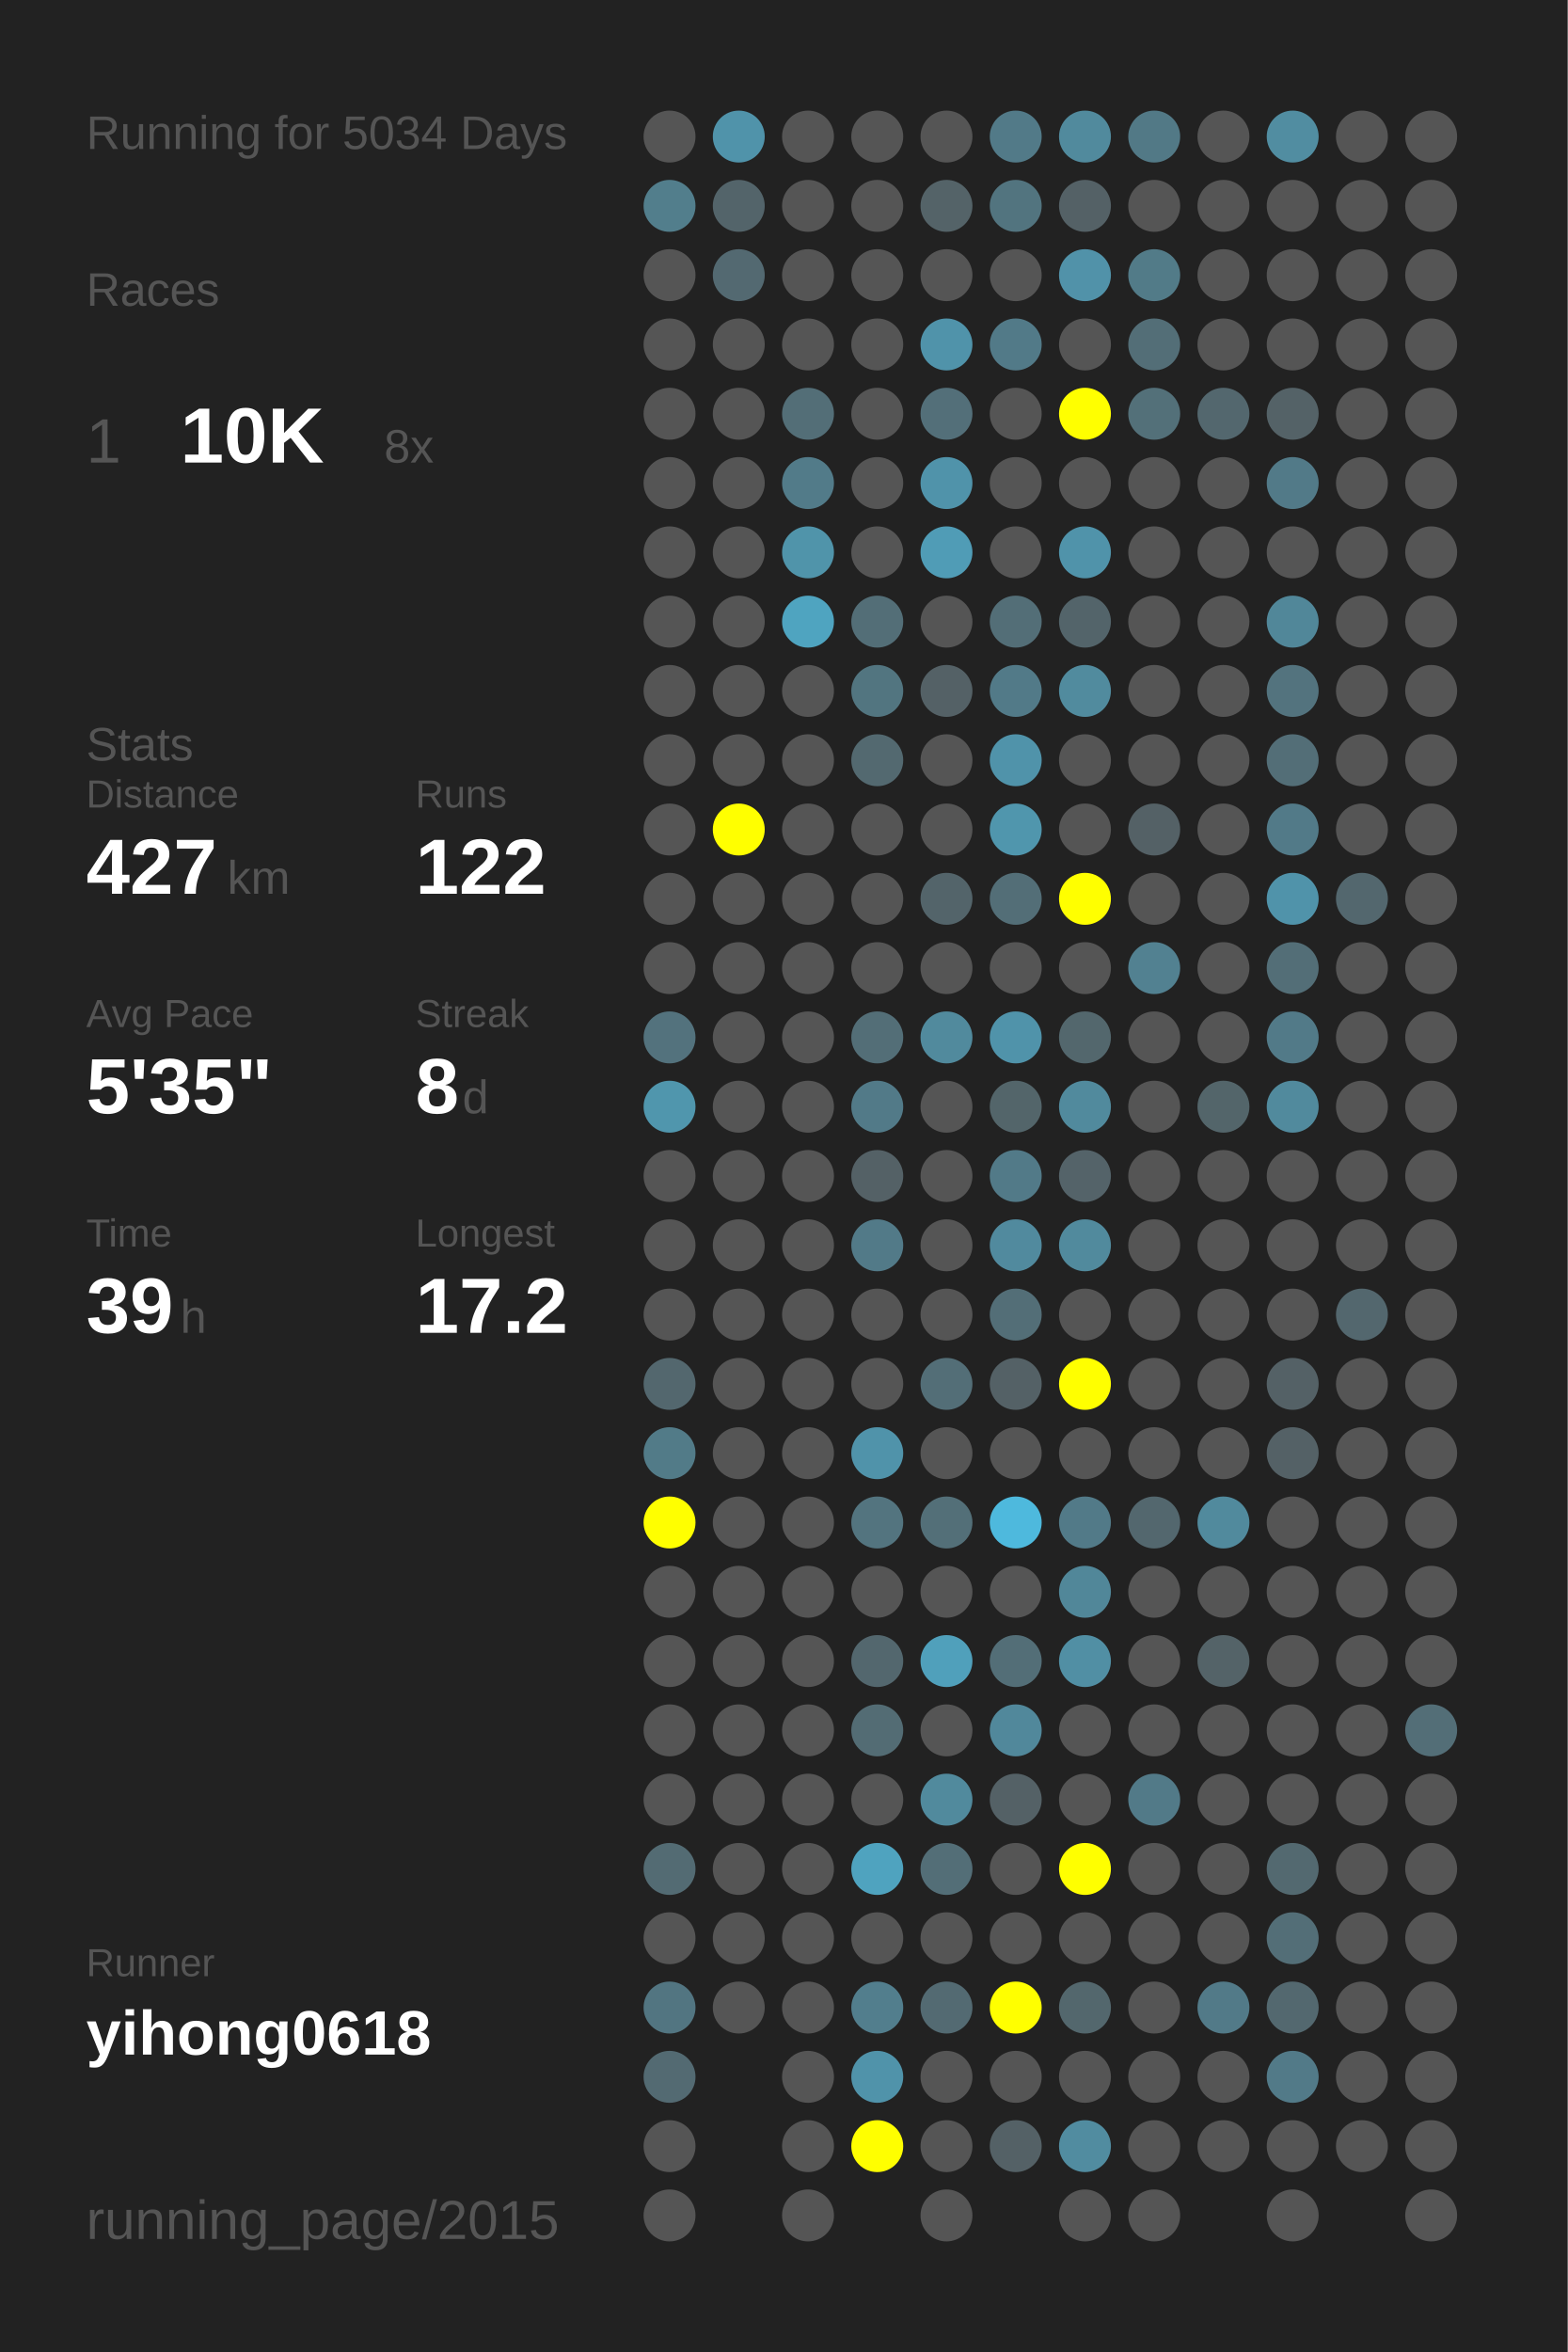
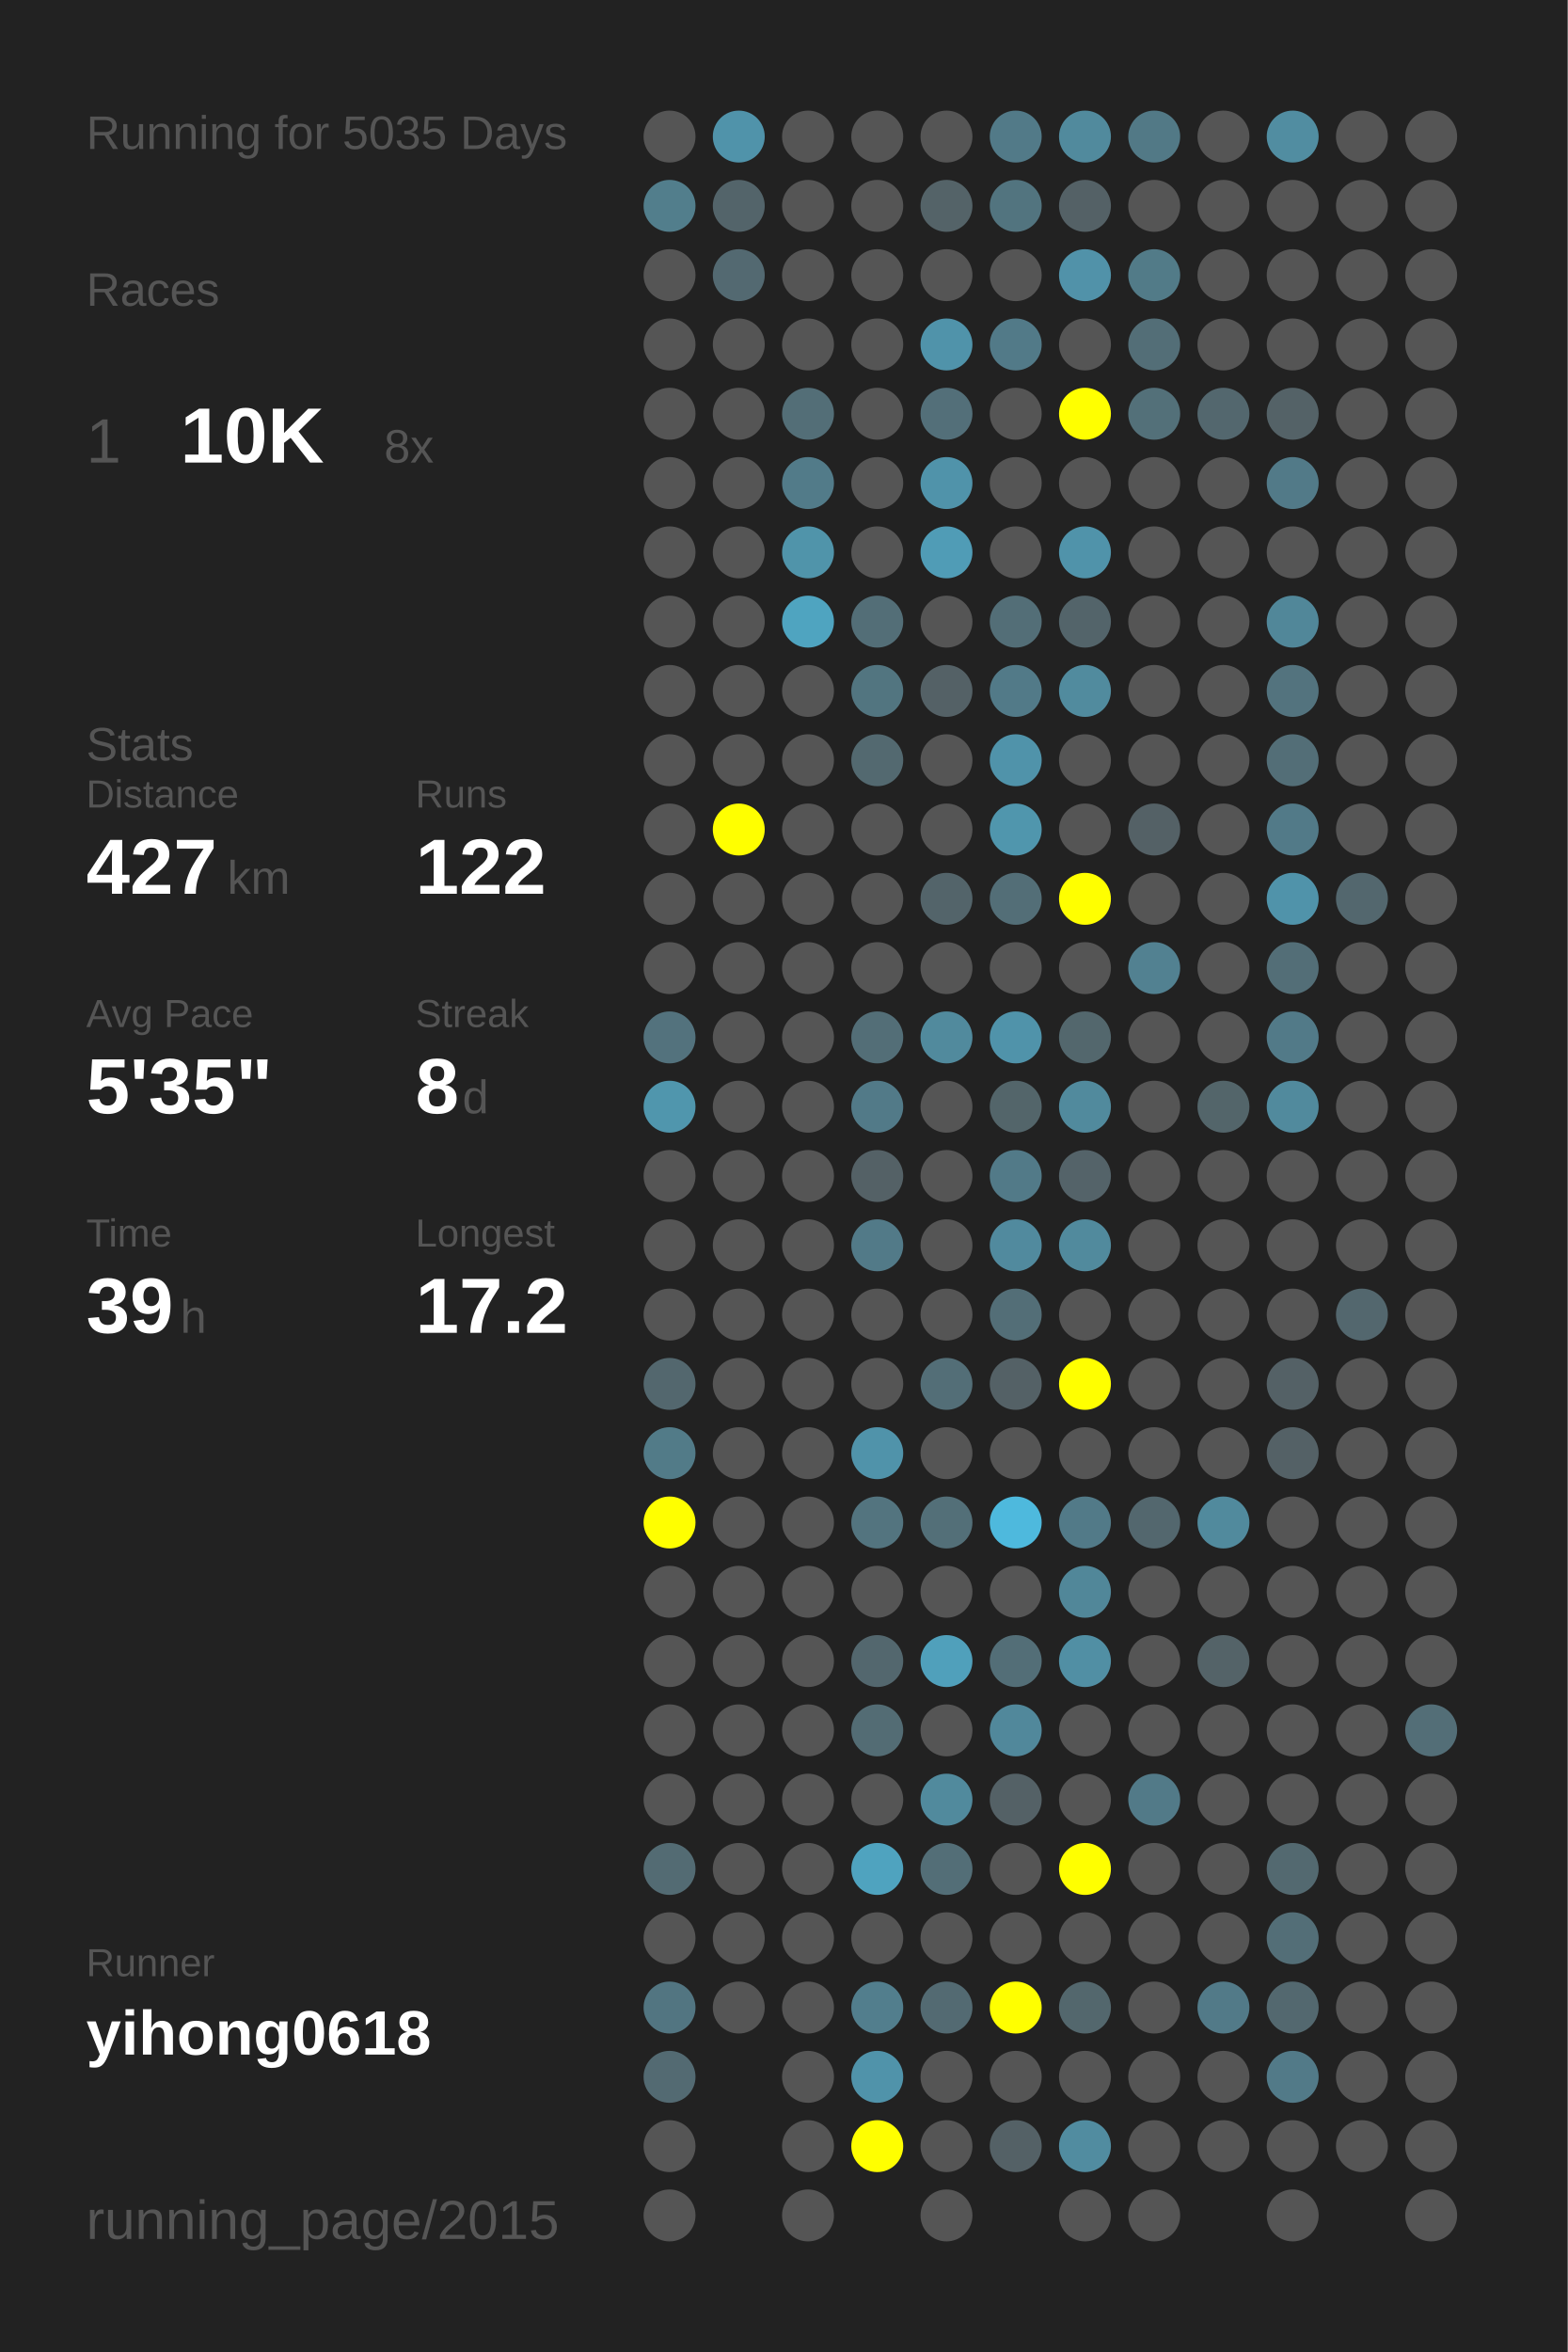
<svg xmlns="http://www.w3.org/2000/svg" baseProfile="full" height="300mm" version="1.1" viewBox="0,0,200,300" width="200mm">
  <defs />
  <rect fill="#222222" height="300" width="200" x="0" y="0" />
-   <text fill="#555555" style="font-size:6px; font-family:Arial;" x="11" y="19">Running for 5034 Days</text>
+   <text fill="#555555" style="font-size:6px; font-family:Arial;" x="11" y="19">Running for 5035 Days</text>
  <text fill="#555555" style="font-size:6px; font-family:Arial;" x="11" y="39">Races</text>
  <text fill="#555555" style="font-size:8px; font-family:Arial;" x="11" y="59">1</text>
  <text fill="#FFFFFF" style="font-size:10px; font-family:Arial; font-weight:bold;" x="23" y="59">10K</text>
  <text fill="#555555" style="font-size:6px; font-family:Arial;" x="49" y="59">8x</text>
  <text fill="#555555" style="font-size:6px; font-family:Arial;" x="11" y="97">Stats</text>
  <text fill="#555555" style="font-size:5px; font-family:Arial;" x="11" y="103">Distance</text>
  <text fill="#FFFFFF" style="font-size:10px; font-family:Arial; font-weight:bold;" x="11" y="114">427</text>
  <text fill="#555555" style="font-size:6px; font-family:Arial;" x="29" y="114">km</text>
  <text fill="#555555" style="font-size:5px; font-family:Arial;" x="53" y="103">Runs</text>
  <text fill="#FFFFFF" style="font-size:10px; font-family:Arial; font-weight:bold;" x="53" y="114">122</text>
  <text fill="#555555" style="font-size:5px; font-family:Arial;" x="11" y="131">Avg Pace</text>
  <text fill="#FFFFFF" style="font-size:10px; font-family:Arial; font-weight:bold;" x="11" y="142">5'35"</text>
  <text fill="#555555" style="font-size:5px; font-family:Arial;" x="53" y="131">Streak</text>
  <text fill="#FFFFFF" style="font-size:10px; font-family:Arial; font-weight:bold;" x="53" y="142">8</text>
  <text fill="#555555" style="font-size:6px; font-family:Arial;" x="59" y="142">d</text>
  <text fill="#555555" style="font-size:5px; font-family:Arial;" x="11" y="159">Time</text>
  <text fill="#FFFFFF" style="font-size:10px; font-family:Arial; font-weight:bold;" x="11" y="170">39</text>
  <text fill="#555555" style="font-size:6px; font-family:Arial;" x="23" y="170">h</text>
  <text fill="#555555" style="font-size:5px; font-family:Arial;" x="53" y="159">Longest</text>
  <text fill="#FFFFFF" style="font-size:10px; font-family:Arial; font-weight:bold;" x="53" y="170">17.2</text>
  <text fill="#555555" style="font-size:5px; font-family:Arial;" x="11" y="252.065">Runner</text>
  <text fill="#FFFFFF" style="font-size:8px; font-family:Arial; font-weight:bold;" x="11" y="262.065">yihong0618</text>
  <text fill="#555555" style="font-size:7px; font-family:Arial;" x="11" y="285.581">running_page/2015</text>
  <circle cx="85.417" cy="17.419" fill="#555555" r="3.312" />
  <circle cx="85.417" cy="26.258" fill="#527e8c" r="3.312" />
  <circle cx="85.417" cy="35.097" fill="#555555" r="3.312" />
  <circle cx="85.417" cy="43.935" fill="#555555" r="3.312" />
  <circle cx="85.417" cy="52.774" fill="#555555" r="3.312" />
  <circle cx="85.417" cy="61.613" fill="#555555" r="3.312" />
  <circle cx="85.417" cy="70.452" fill="#555555" r="3.312" />
  <circle cx="85.417" cy="79.29" fill="#555555" r="3.312" />
  <circle cx="85.417" cy="88.129" fill="#555555" r="3.312" />
  <circle cx="85.417" cy="96.968" fill="#555555" r="3.312" />
  <circle cx="85.417" cy="105.806" fill="#555555" r="3.312" />
  <circle cx="85.417" cy="114.645" fill="#555555" r="3.312" />
  <circle cx="85.417" cy="123.484" fill="#555555" r="3.312" />
  <circle cx="85.417" cy="132.323" fill="#53727d" r="3.312" />
  <circle cx="85.417" cy="141.161" fill="#5096ad" r="3.312" />
  <circle cx="85.417" cy="150" fill="#555555" r="3.312" />
  <circle cx="85.417" cy="158.839" fill="#555555" r="3.312" />
  <circle cx="85.417" cy="167.677" fill="#555555" r="3.312" />
  <circle cx="85.417" cy="176.516" fill="#53676e" r="3.312" />
  <circle cx="85.417" cy="185.355" fill="#527b88" r="3.312" />
  <circle cx="85.417" cy="194.194" fill="#FFFF00" r="3.312" />
  <circle cx="85.417" cy="203.032" fill="#555555" r="3.312" />
  <circle cx="85.417" cy="211.871" fill="#555555" r="3.312" />
  <circle cx="85.417" cy="220.71" fill="#555555" r="3.312" />
  <circle cx="85.417" cy="229.548" fill="#555555" r="3.312" />
  <circle cx="85.417" cy="238.387" fill="#536b73" r="3.312" />
  <circle cx="85.417" cy="247.226" fill="#555555" r="3.312" />
  <circle cx="85.417" cy="256.065" fill="#527581" r="3.312" />
  <circle cx="85.417" cy="264.903" fill="#536a72" r="3.312" />
  <circle cx="85.417" cy="273.742" fill="#555555" r="3.312" />
  <circle cx="85.417" cy="282.581" fill="#555555" r="3.312" />
  <circle cx="94.25" cy="17.419" fill="#5093aa" r="3.312" />
  <circle cx="94.25" cy="26.258" fill="#53646a" r="3.312" />
  <circle cx="94.25" cy="35.097" fill="#536971" r="3.312" />
  <circle cx="94.25" cy="43.935" fill="#555555" r="3.312" />
  <circle cx="94.25" cy="52.774" fill="#555555" r="3.312" />
  <circle cx="94.25" cy="61.613" fill="#555555" r="3.312" />
  <circle cx="94.25" cy="70.452" fill="#555555" r="3.312" />
  <circle cx="94.25" cy="79.29" fill="#555555" r="3.312" />
  <circle cx="94.25" cy="88.129" fill="#555555" r="3.312" />
  <circle cx="94.25" cy="96.968" fill="#555555" r="3.312" />
  <circle cx="94.25" cy="105.806" fill="#FFFF00" r="3.312" />
  <circle cx="94.25" cy="114.645" fill="#555555" r="3.312" />
  <circle cx="94.25" cy="123.484" fill="#555555" r="3.312" />
  <circle cx="94.25" cy="132.323" fill="#555555" r="3.312" />
  <circle cx="94.25" cy="141.161" fill="#555555" r="3.312" />
  <circle cx="94.25" cy="150" fill="#555555" r="3.312" />
  <circle cx="94.25" cy="158.839" fill="#555555" r="3.312" />
  <circle cx="94.25" cy="167.677" fill="#555555" r="3.312" />
  <circle cx="94.25" cy="176.516" fill="#555555" r="3.312" />
  <circle cx="94.25" cy="185.355" fill="#555555" r="3.312" />
  <circle cx="94.25" cy="194.194" fill="#555555" r="3.312" />
  <circle cx="94.25" cy="203.032" fill="#555555" r="3.312" />
  <circle cx="94.25" cy="211.871" fill="#555555" r="3.312" />
  <circle cx="94.25" cy="220.71" fill="#555555" r="3.312" />
  <circle cx="94.25" cy="229.548" fill="#555555" r="3.312" />
  <circle cx="94.25" cy="238.387" fill="#555555" r="3.312" />
  <circle cx="94.25" cy="247.226" fill="#555555" r="3.312" />
  <circle cx="94.25" cy="256.065" fill="#555555" r="3.312" />
  <circle cx="103.083" cy="17.419" fill="#555555" r="3.312" />
  <circle cx="103.083" cy="26.258" fill="#555555" r="3.312" />
  <circle cx="103.083" cy="35.097" fill="#555555" r="3.312" />
  <circle cx="103.083" cy="43.935" fill="#555555" r="3.312" />
  <circle cx="103.083" cy="52.774" fill="#536e77" r="3.312" />
  <circle cx="103.083" cy="61.613" fill="#527b89" r="3.312" />
  <circle cx="103.083" cy="70.452" fill="#5094aa" r="3.312" />
  <circle cx="103.083" cy="79.29" fill="#4fa4c0" r="3.312" />
  <circle cx="103.083" cy="88.129" fill="#555555" r="3.312" />
  <circle cx="103.083" cy="96.968" fill="#555555" r="3.312" />
  <circle cx="103.083" cy="105.806" fill="#555555" r="3.312" />
  <circle cx="103.083" cy="114.645" fill="#555555" r="3.312" />
  <circle cx="103.083" cy="123.484" fill="#555555" r="3.312" />
  <circle cx="103.083" cy="132.323" fill="#555555" r="3.312" />
  <circle cx="103.083" cy="141.161" fill="#555555" r="3.312" />
  <circle cx="103.083" cy="150" fill="#555555" r="3.312" />
  <circle cx="103.083" cy="158.839" fill="#555555" r="3.312" />
  <circle cx="103.083" cy="167.677" fill="#555555" r="3.312" />
  <circle cx="103.083" cy="176.516" fill="#555555" r="3.312" />
  <circle cx="103.083" cy="185.355" fill="#555555" r="3.312" />
  <circle cx="103.083" cy="194.194" fill="#555555" r="3.312" />
  <circle cx="103.083" cy="203.032" fill="#555555" r="3.312" />
  <circle cx="103.083" cy="211.871" fill="#555555" r="3.312" />
  <circle cx="103.083" cy="220.71" fill="#555555" r="3.312" />
  <circle cx="103.083" cy="229.548" fill="#555555" r="3.312" />
  <circle cx="103.083" cy="238.387" fill="#555555" r="3.312" />
  <circle cx="103.083" cy="247.226" fill="#555555" r="3.312" />
  <circle cx="103.083" cy="256.065" fill="#555555" r="3.312" />
  <circle cx="103.083" cy="264.903" fill="#555555" r="3.312" />
  <circle cx="103.083" cy="273.742" fill="#555555" r="3.312" />
  <circle cx="103.083" cy="282.581" fill="#555555" r="3.312" />
  <circle cx="111.917" cy="17.419" fill="#555555" r="3.312" />
  <circle cx="111.917" cy="26.258" fill="#555555" r="3.312" />
  <circle cx="111.917" cy="35.097" fill="#555555" r="3.312" />
  <circle cx="111.917" cy="43.935" fill="#555555" r="3.312" />
  <circle cx="111.917" cy="52.774" fill="#555555" r="3.312" />
  <circle cx="111.917" cy="61.613" fill="#555555" r="3.312" />
  <circle cx="111.917" cy="70.452" fill="#555555" r="3.312" />
  <circle cx="111.917" cy="79.29" fill="#536e77" r="3.312" />
  <circle cx="111.917" cy="88.129" fill="#527580" r="3.312" />
  <circle cx="111.917" cy="96.968" fill="#536970" r="3.312" />
  <circle cx="111.917" cy="105.806" fill="#555555" r="3.312" />
  <circle cx="111.917" cy="114.645" fill="#555555" r="3.312" />
  <circle cx="111.917" cy="123.484" fill="#555555" r="3.312" />
  <circle cx="111.917" cy="132.323" fill="#536e77" r="3.312" />
  <circle cx="111.917" cy="141.161" fill="#527a88" r="3.312" />
  <circle cx="111.917" cy="150" fill="#546166" r="3.312" />
  <circle cx="111.917" cy="158.839" fill="#527a88" r="3.312" />
  <circle cx="111.917" cy="167.677" fill="#555555" r="3.312" />
  <circle cx="111.917" cy="176.516" fill="#555555" r="3.312" />
  <circle cx="111.917" cy="185.355" fill="#5093aa" r="3.312" />
  <circle cx="111.917" cy="194.194" fill="#53747f" r="3.312" />
  <circle cx="111.917" cy="203.032" fill="#555555" r="3.312" />
  <circle cx="111.917" cy="211.871" fill="#53676e" r="3.312" />
  <circle cx="111.917" cy="220.71" fill="#536c74" r="3.312" />
  <circle cx="111.917" cy="229.548" fill="#555555" r="3.312" />
  <circle cx="111.917" cy="238.387" fill="#4fa3bf" r="3.312" />
  <circle cx="111.917" cy="247.226" fill="#555555" r="3.312" />
  <circle cx="111.917" cy="256.065" fill="#527e8d" r="3.312" />
  <circle cx="111.917" cy="264.903" fill="#5093aa" r="3.312" />
  <circle cx="111.917" cy="273.742" fill="#FFFF00" r="3.312" />
  <circle cx="120.75" cy="17.419" fill="#555555" r="3.312" />
  <circle cx="120.75" cy="26.258" fill="#546368" r="3.312" />
  <circle cx="120.75" cy="35.097" fill="#555555" r="3.312" />
  <circle cx="120.75" cy="43.935" fill="#5093aa" r="3.312" />
  <circle cx="120.75" cy="52.774" fill="#536f79" r="3.312" />
  <circle cx="120.75" cy="61.613" fill="#5093aa" r="3.312" />
  <circle cx="120.75" cy="70.452" fill="#509cb6" r="3.312" />
  <circle cx="120.75" cy="79.29" fill="#555555" r="3.312" />
  <circle cx="120.75" cy="88.129" fill="#546166" r="3.312" />
  <circle cx="120.75" cy="96.968" fill="#555555" r="3.312" />
  <circle cx="120.75" cy="105.806" fill="#555555" r="3.312" />
  <circle cx="120.75" cy="114.645" fill="#53646a" r="3.312" />
  <circle cx="120.75" cy="123.484" fill="#555555" r="3.312" />
  <circle cx="120.75" cy="132.323" fill="#518a9d" r="3.312" />
  <circle cx="120.75" cy="141.161" fill="#555555" r="3.312" />
  <circle cx="120.75" cy="150" fill="#555555" r="3.312" />
  <circle cx="120.75" cy="158.839" fill="#555555" r="3.312" />
  <circle cx="120.75" cy="167.677" fill="#555555" r="3.312" />
  <circle cx="120.75" cy="176.516" fill="#536e77" r="3.312" />
  <circle cx="120.75" cy="185.355" fill="#555555" r="3.312" />
  <circle cx="120.75" cy="194.194" fill="#536f78" r="3.312" />
  <circle cx="120.75" cy="203.032" fill="#555555" r="3.312" />
  <circle cx="120.75" cy="211.871" fill="#50a0bb" r="3.312" />
  <circle cx="120.75" cy="220.71" fill="#555555" r="3.312" />
  <circle cx="120.75" cy="229.548" fill="#518a9d" r="3.312" />
  <circle cx="120.75" cy="238.387" fill="#536e77" r="3.312" />
  <circle cx="120.75" cy="247.226" fill="#555555" r="3.312" />
  <circle cx="120.75" cy="256.065" fill="#536a72" r="3.312" />
  <circle cx="120.75" cy="264.903" fill="#555555" r="3.312" />
  <circle cx="120.75" cy="273.742" fill="#555555" r="3.312" />
  <circle cx="120.75" cy="282.581" fill="#555555" r="3.312" />
  <circle cx="129.583" cy="17.419" fill="#527a88" r="3.312" />
  <circle cx="129.583" cy="26.258" fill="#52747f" r="3.312" />
  <circle cx="129.583" cy="35.097" fill="#555555" r="3.312" />
  <circle cx="129.583" cy="43.935" fill="#527a88" r="3.312" />
  <circle cx="129.583" cy="52.774" fill="#555555" r="3.312" />
  <circle cx="129.583" cy="61.613" fill="#555555" r="3.312" />
  <circle cx="129.583" cy="70.452" fill="#555555" r="3.312" />
  <circle cx="129.583" cy="79.29" fill="#536e77" r="3.312" />
  <circle cx="129.583" cy="88.129" fill="#527a88" r="3.312" />
  <circle cx="129.583" cy="96.968" fill="#5093aa" r="3.312" />
  <circle cx="129.583" cy="105.806" fill="#5096ad" r="3.312" />
  <circle cx="129.583" cy="114.645" fill="#536e77" r="3.312" />
  <circle cx="129.583" cy="123.484" fill="#555555" r="3.312" />
  <circle cx="129.583" cy="132.323" fill="#5093aa" r="3.312" />
  <circle cx="129.583" cy="141.161" fill="#53656a" r="3.312" />
  <circle cx="129.583" cy="150" fill="#527a88" r="3.312" />
  <circle cx="129.583" cy="158.839" fill="#518a9e" r="3.312" />
  <circle cx="129.583" cy="167.677" fill="#536e77" r="3.312" />
  <circle cx="129.583" cy="176.516" fill="#546166" r="3.312" />
  <circle cx="129.583" cy="185.355" fill="#555555" r="3.312" />
  <circle cx="129.583" cy="194.194" fill="#4eb9dd" r="3.312" />
  <circle cx="129.583" cy="203.032" fill="#555555" r="3.312" />
  <circle cx="129.583" cy="211.871" fill="#536e77" r="3.312" />
  <circle cx="129.583" cy="220.71" fill="#51889b" r="3.312" />
  <circle cx="129.583" cy="229.548" fill="#546166" r="3.312" />
  <circle cx="129.583" cy="238.387" fill="#555555" r="3.312" />
  <circle cx="129.583" cy="247.226" fill="#555555" r="3.312" />
  <circle cx="129.583" cy="256.065" fill="#FFFF00" r="3.312" />
  <circle cx="129.583" cy="264.903" fill="#555555" r="3.312" />
  <circle cx="129.583" cy="273.742" fill="#546166" r="3.312" />
  <circle cx="138.417" cy="17.419" fill="#518a9d" r="3.312" />
  <circle cx="138.417" cy="26.258" fill="#546166" r="3.312" />
  <circle cx="138.417" cy="35.097" fill="#5192a9" r="3.312" />
  <circle cx="138.417" cy="43.935" fill="#555555" r="3.312" />
  <circle cx="138.417" cy="52.774" fill="#FFFF00" r="3.312" />
  <circle cx="138.417" cy="61.613" fill="#555555" r="3.312" />
  <circle cx="138.417" cy="70.452" fill="#5093aa" r="3.312" />
  <circle cx="138.417" cy="79.29" fill="#53646a" r="3.312" />
  <circle cx="138.417" cy="88.129" fill="#518b9e" r="3.312" />
  <circle cx="138.417" cy="96.968" fill="#555555" r="3.312" />
  <circle cx="138.417" cy="105.806" fill="#555555" r="3.312" />
  <circle cx="138.417" cy="114.645" fill="#FFFF00" r="3.312" />
  <circle cx="138.417" cy="123.484" fill="#555555" r="3.312" />
  <circle cx="138.417" cy="132.323" fill="#53676d" r="3.312" />
  <circle cx="138.417" cy="141.161" fill="#518a9d" r="3.312" />
  <circle cx="138.417" cy="150" fill="#546369" r="3.312" />
  <circle cx="138.417" cy="158.839" fill="#518a9d" r="3.312" />
  <circle cx="138.417" cy="167.677" fill="#555555" r="3.312" />
  <circle cx="138.417" cy="176.516" fill="#FFFF00" r="3.312" />
  <circle cx="138.417" cy="185.355" fill="#555555" r="3.312" />
  <circle cx="138.417" cy="194.194" fill="#527a88" r="3.312" />
  <circle cx="138.417" cy="203.032" fill="#518799" r="3.312" />
  <circle cx="138.417" cy="211.871" fill="#518fa4" r="3.312" />
  <circle cx="138.417" cy="220.71" fill="#555555" r="3.312" />
  <circle cx="138.417" cy="229.548" fill="#555555" r="3.312" />
  <circle cx="138.417" cy="238.387" fill="#FFFF00" r="3.312" />
  <circle cx="138.417" cy="247.226" fill="#555555" r="3.312" />
  <circle cx="138.417" cy="256.065" fill="#53676d" r="3.312" />
  <circle cx="138.417" cy="264.903" fill="#555555" r="3.312" />
  <circle cx="138.417" cy="273.742" fill="#518ca0" r="3.312" />
  <circle cx="138.417" cy="282.581" fill="#555555" r="3.312" />
  <circle cx="147.25" cy="17.419" fill="#527986" r="3.312" />
  <circle cx="147.25" cy="26.258" fill="#555555" r="3.312" />
  <circle cx="147.25" cy="35.097" fill="#527b88" r="3.312" />
  <circle cx="147.25" cy="43.935" fill="#536e77" r="3.312" />
  <circle cx="147.25" cy="52.774" fill="#537079" r="3.312" />
  <circle cx="147.25" cy="61.613" fill="#555555" r="3.312" />
  <circle cx="147.25" cy="70.452" fill="#555555" r="3.312" />
  <circle cx="147.25" cy="79.29" fill="#555555" r="3.312" />
  <circle cx="147.25" cy="88.129" fill="#555555" r="3.312" />
  <circle cx="147.25" cy="96.968" fill="#555555" r="3.312" />
  <circle cx="147.25" cy="105.806" fill="#546166" r="3.312" />
  <circle cx="147.25" cy="114.645" fill="#555555" r="3.312" />
  <circle cx="147.25" cy="123.484" fill="#528191" r="3.312" />
  <circle cx="147.25" cy="132.323" fill="#555555" r="3.312" />
  <circle cx="147.25" cy="141.161" fill="#555555" r="3.312" />
  <circle cx="147.25" cy="150" fill="#555555" r="3.312" />
  <circle cx="147.25" cy="158.839" fill="#555555" r="3.312" />
  <circle cx="147.25" cy="167.677" fill="#555555" r="3.312" />
  <circle cx="147.25" cy="176.516" fill="#555555" r="3.312" />
  <circle cx="147.25" cy="185.355" fill="#555555" r="3.312" />
  <circle cx="147.25" cy="194.194" fill="#53676e" r="3.312" />
  <circle cx="147.25" cy="203.032" fill="#555555" r="3.312" />
  <circle cx="147.25" cy="211.871" fill="#555555" r="3.312" />
  <circle cx="147.25" cy="220.71" fill="#555555" r="3.312" />
  <circle cx="147.25" cy="229.548" fill="#527a88" r="3.312" />
  <circle cx="147.25" cy="238.387" fill="#555555" r="3.312" />
  <circle cx="147.25" cy="247.226" fill="#555555" r="3.312" />
  <circle cx="147.25" cy="256.065" fill="#555555" r="3.312" />
  <circle cx="147.25" cy="264.903" fill="#555555" r="3.312" />
  <circle cx="147.25" cy="273.742" fill="#555555" r="3.312" />
  <circle cx="147.25" cy="282.581" fill="#555555" r="3.312" />
  <circle cx="156.083" cy="17.419" fill="#555555" r="3.312" />
  <circle cx="156.083" cy="26.258" fill="#555555" r="3.312" />
  <circle cx="156.083" cy="35.097" fill="#555555" r="3.312" />
  <circle cx="156.083" cy="43.935" fill="#555555" r="3.312" />
  <circle cx="156.083" cy="52.774" fill="#53676e" r="3.312" />
  <circle cx="156.083" cy="61.613" fill="#555555" r="3.312" />
  <circle cx="156.083" cy="70.452" fill="#555555" r="3.312" />
  <circle cx="156.083" cy="79.29" fill="#555555" r="3.312" />
  <circle cx="156.083" cy="88.129" fill="#555555" r="3.312" />
  <circle cx="156.083" cy="96.968" fill="#555555" r="3.312" />
  <circle cx="156.083" cy="105.806" fill="#555555" r="3.312" />
  <circle cx="156.083" cy="114.645" fill="#555555" r="3.312" />
  <circle cx="156.083" cy="123.484" fill="#555555" r="3.312" />
  <circle cx="156.083" cy="132.323" fill="#555555" r="3.312" />
  <circle cx="156.083" cy="141.161" fill="#53656a" r="3.312" />
  <circle cx="156.083" cy="150" fill="#555555" r="3.312" />
  <circle cx="156.083" cy="158.839" fill="#555555" r="3.312" />
  <circle cx="156.083" cy="167.677" fill="#555555" r="3.312" />
  <circle cx="156.083" cy="176.516" fill="#555555" r="3.312" />
  <circle cx="156.083" cy="185.355" fill="#555555" r="3.312" />
  <circle cx="156.083" cy="194.194" fill="#518a9d" r="3.312" />
  <circle cx="156.083" cy="203.032" fill="#555555" r="3.312" />
  <circle cx="156.083" cy="211.871" fill="#546368" r="3.312" />
  <circle cx="156.083" cy="220.71" fill="#555555" r="3.312" />
  <circle cx="156.083" cy="229.548" fill="#555555" r="3.312" />
  <circle cx="156.083" cy="238.387" fill="#555555" r="3.312" />
  <circle cx="156.083" cy="247.226" fill="#555555" r="3.312" />
  <circle cx="156.083" cy="256.065" fill="#527a88" r="3.312" />
  <circle cx="156.083" cy="264.903" fill="#555555" r="3.312" />
  <circle cx="156.083" cy="273.742" fill="#555555" r="3.312" />
  <circle cx="164.917" cy="17.419" fill="#518da1" r="3.312" />
  <circle cx="164.917" cy="26.258" fill="#555555" r="3.312" />
  <circle cx="164.917" cy="35.097" fill="#555555" r="3.312" />
  <circle cx="164.917" cy="43.935" fill="#555555" r="3.312" />
  <circle cx="164.917" cy="52.774" fill="#546267" r="3.312" />
  <circle cx="164.917" cy="61.613" fill="#527a88" r="3.312" />
  <circle cx="164.917" cy="70.452" fill="#555555" r="3.312" />
  <circle cx="164.917" cy="79.29" fill="#518799" r="3.312" />
  <circle cx="164.917" cy="88.129" fill="#53737e" r="3.312" />
  <circle cx="164.917" cy="96.968" fill="#536e77" r="3.312" />
  <circle cx="164.917" cy="105.806" fill="#527a88" r="3.312" />
  <circle cx="164.917" cy="114.645" fill="#5093aa" r="3.312" />
  <circle cx="164.917" cy="123.484" fill="#536e77" r="3.312" />
  <circle cx="164.917" cy="132.323" fill="#527a88" r="3.312" />
  <circle cx="164.917" cy="141.161" fill="#518a9d" r="3.312" />
  <circle cx="164.917" cy="150" fill="#555555" r="3.312" />
  <circle cx="164.917" cy="158.839" fill="#555555" r="3.312" />
  <circle cx="164.917" cy="167.677" fill="#555555" r="3.312" />
  <circle cx="164.917" cy="176.516" fill="#546166" r="3.312" />
  <circle cx="164.917" cy="185.355" fill="#546166" r="3.312" />
  <circle cx="164.917" cy="194.194" fill="#555555" r="3.312" />
  <circle cx="164.917" cy="203.032" fill="#555555" r="3.312" />
  <circle cx="164.917" cy="211.871" fill="#555555" r="3.312" />
  <circle cx="164.917" cy="220.71" fill="#555555" r="3.312" />
  <circle cx="164.917" cy="229.548" fill="#555555" r="3.312" />
  <circle cx="164.917" cy="238.387" fill="#536970" r="3.312" />
  <circle cx="164.917" cy="247.226" fill="#536e77" r="3.312" />
  <circle cx="164.917" cy="256.065" fill="#53686f" r="3.312" />
  <circle cx="164.917" cy="264.903" fill="#527a88" r="3.312" />
  <circle cx="164.917" cy="273.742" fill="#555555" r="3.312" />
  <circle cx="164.917" cy="282.581" fill="#555555" r="3.312" />
  <circle cx="173.75" cy="17.419" fill="#555555" r="3.312" />
  <circle cx="173.75" cy="26.258" fill="#555555" r="3.312" />
  <circle cx="173.75" cy="35.097" fill="#555555" r="3.312" />
  <circle cx="173.75" cy="43.935" fill="#555555" r="3.312" />
  <circle cx="173.75" cy="52.774" fill="#555555" r="3.312" />
  <circle cx="173.75" cy="61.613" fill="#555555" r="3.312" />
  <circle cx="173.75" cy="70.452" fill="#555555" r="3.312" />
  <circle cx="173.75" cy="79.29" fill="#555555" r="3.312" />
  <circle cx="173.75" cy="88.129" fill="#555555" r="3.312" />
  <circle cx="173.75" cy="96.968" fill="#555555" r="3.312" />
  <circle cx="173.75" cy="105.806" fill="#555555" r="3.312" />
  <circle cx="173.75" cy="114.645" fill="#53676e" r="3.312" />
  <circle cx="173.75" cy="123.484" fill="#555555" r="3.312" />
  <circle cx="173.75" cy="132.323" fill="#555555" r="3.312" />
  <circle cx="173.75" cy="141.161" fill="#555555" r="3.312" />
  <circle cx="173.75" cy="150" fill="#555555" r="3.312" />
  <circle cx="173.75" cy="158.839" fill="#555555" r="3.312" />
  <circle cx="173.75" cy="167.677" fill="#53676e" r="3.312" />
  <circle cx="173.75" cy="176.516" fill="#555555" r="3.312" />
  <circle cx="173.75" cy="185.355" fill="#555555" r="3.312" />
  <circle cx="173.75" cy="194.194" fill="#555555" r="3.312" />
  <circle cx="173.75" cy="203.032" fill="#555555" r="3.312" />
  <circle cx="173.75" cy="211.871" fill="#555555" r="3.312" />
  <circle cx="173.75" cy="220.71" fill="#555555" r="3.312" />
  <circle cx="173.75" cy="229.548" fill="#555555" r="3.312" />
  <circle cx="173.75" cy="238.387" fill="#555555" r="3.312" />
  <circle cx="173.75" cy="247.226" fill="#555555" r="3.312" />
  <circle cx="173.75" cy="256.065" fill="#555555" r="3.312" />
  <circle cx="173.75" cy="264.903" fill="#555555" r="3.312" />
  <circle cx="173.75" cy="273.742" fill="#555555" r="3.312" />
  <circle cx="182.583" cy="17.419" fill="#555555" r="3.312" />
  <circle cx="182.583" cy="26.258" fill="#555555" r="3.312" />
  <circle cx="182.583" cy="35.097" fill="#555555" r="3.312" />
  <circle cx="182.583" cy="43.935" fill="#555555" r="3.312" />
  <circle cx="182.583" cy="52.774" fill="#555555" r="3.312" />
  <circle cx="182.583" cy="61.613" fill="#555555" r="3.312" />
  <circle cx="182.583" cy="70.452" fill="#555555" r="3.312" />
  <circle cx="182.583" cy="79.29" fill="#555555" r="3.312" />
  <circle cx="182.583" cy="88.129" fill="#555555" r="3.312" />
  <circle cx="182.583" cy="96.968" fill="#555555" r="3.312" />
  <circle cx="182.583" cy="105.806" fill="#555555" r="3.312" />
  <circle cx="182.583" cy="114.645" fill="#555555" r="3.312" />
  <circle cx="182.583" cy="123.484" fill="#555555" r="3.312" />
  <circle cx="182.583" cy="132.323" fill="#555555" r="3.312" />
  <circle cx="182.583" cy="141.161" fill="#555555" r="3.312" />
  <circle cx="182.583" cy="150" fill="#555555" r="3.312" />
  <circle cx="182.583" cy="158.839" fill="#555555" r="3.312" />
  <circle cx="182.583" cy="167.677" fill="#555555" r="3.312" />
  <circle cx="182.583" cy="176.516" fill="#555555" r="3.312" />
  <circle cx="182.583" cy="185.355" fill="#555555" r="3.312" />
  <circle cx="182.583" cy="194.194" fill="#555555" r="3.312" />
  <circle cx="182.583" cy="203.032" fill="#555555" r="3.312" />
  <circle cx="182.583" cy="211.871" fill="#555555" r="3.312" />
  <circle cx="182.583" cy="220.71" fill="#536e77" r="3.312" />
  <circle cx="182.583" cy="229.548" fill="#555555" r="3.312" />
  <circle cx="182.583" cy="238.387" fill="#555555" r="3.312" />
  <circle cx="182.583" cy="247.226" fill="#555555" r="3.312" />
  <circle cx="182.583" cy="256.065" fill="#555555" r="3.312" />
  <circle cx="182.583" cy="264.903" fill="#555555" r="3.312" />
  <circle cx="182.583" cy="273.742" fill="#555555" r="3.312" />
  <circle cx="182.583" cy="282.581" fill="#555555" r="3.312" />
</svg>
